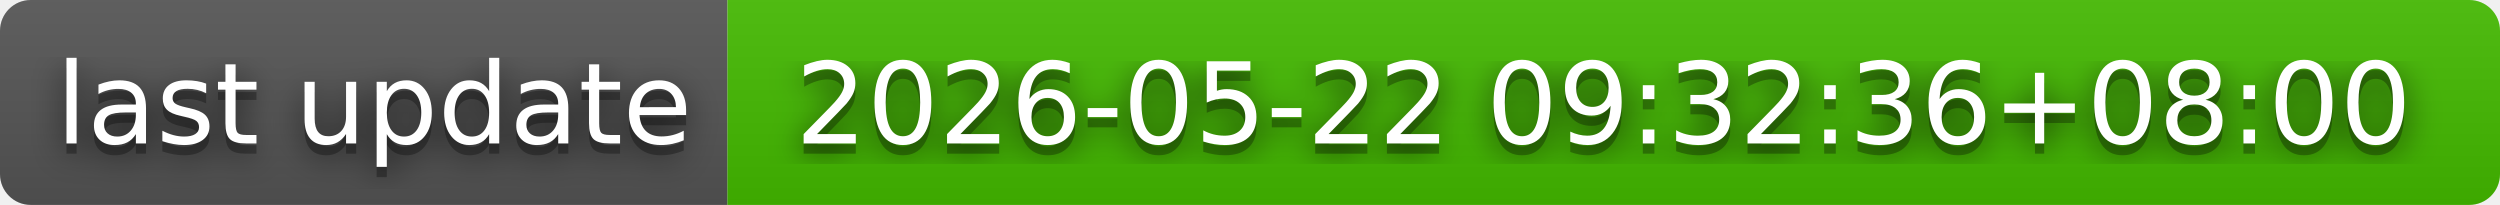
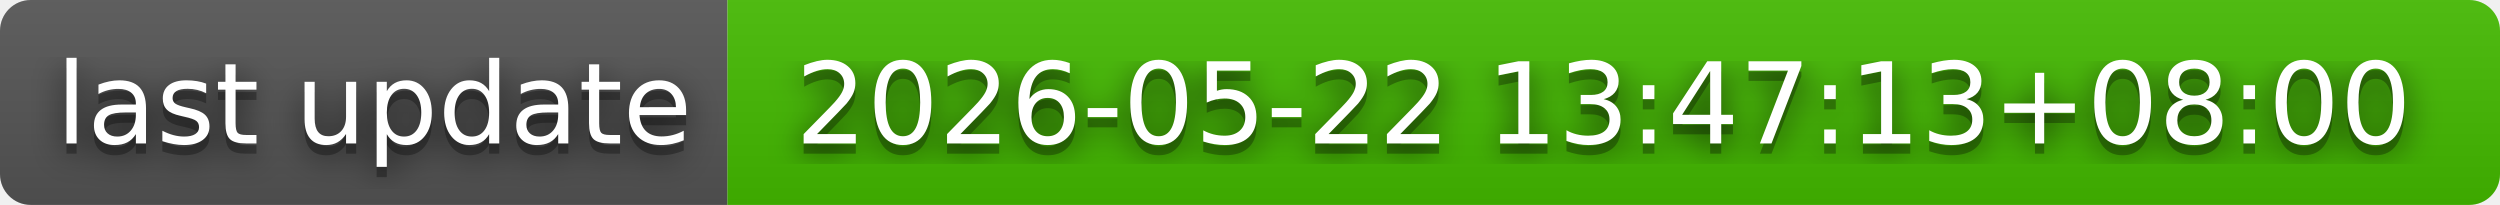
- <svg xmlns="http://www.w3.org/2000/svg" width="244" height="20" role="img" aria-label="last update: 2026-05-22 09:32:36+08:00">
+ <svg xmlns="http://www.w3.org/2000/svg" width="244" height="20" role="img" aria-label="last update: 2026-05-22 13:47:13+08:00">
  <filter id="blur">
    <feGaussianBlur in="SourceGraphic" stdDeviation="16" />
  </filter>
  <linearGradient id="s" x2="0" y2="100%">
    <stop offset="0" stop-color="#bbb" stop-opacity=".1" />
    <stop offset="1" stop-opacity=".1" />
  </linearGradient>
  <clipPath id="r">
    <rect width="244" height="20" rx="3" fill="#fff" />
  </clipPath>
  <g clip-path="url(#r)">
    <rect width="71" height="20" fill="#555" />
    <rect x="71" width="173" height="20" fill="#4b0" />
    <rect width="244" height="20" fill="url(#s)" />
  </g>
  <g fill="#fff" text-anchor="middle" font-family="Verdana,Geneva,DejaVu Sans,sans-serif" text-rendering="geometricPrecision" font-size="110">
    <text aria-hidden="true" x="365" y="150" fill="#010101" fill-opacity=".80" filter="url(#blur)" transform="scale(.1)" textLength="610">last update</text>
    <text aria-hidden="true" x="365" y="150" fill="#010101" fill-opacity=".3" transform="scale(.1)" textLength="610">last update</text>
    <text x="365" y="140" transform="scale(.1)" fill="#fff" textLength="610">last update</text>
-     <text aria-hidden="true" x="1565" y="150" fill="#010101" fill-opacity=".80" filter="url(#blur)" transform="scale(.1)" textLength="1630">2026-05-22 09:32:36+08:00</text>
-     <text aria-hidden="true" x="1565" y="150" fill="#010101" fill-opacity=".3" transform="scale(.1)" textLength="1630">2026-05-22 09:32:36+08:00</text>
-     <text x="1565" y="140" transform="scale(.1)" fill="#fff" textLength="1630">2026-05-22 09:32:36+08:00</text>
+     <text aria-hidden="true" x="1565" y="150" fill="#010101" fill-opacity=".80" filter="url(#blur)" transform="scale(.1)" textLength="1630">2026-05-22 13:47:13+08:00</text>
+     <text aria-hidden="true" x="1565" y="150" fill="#010101" fill-opacity=".3" transform="scale(.1)" textLength="1630">2026-05-22 13:47:13+08:00</text>
+     <text x="1565" y="140" transform="scale(.1)" fill="#fff" textLength="1630">2026-05-22 13:47:13+08:00</text>
  </g>
</svg>
